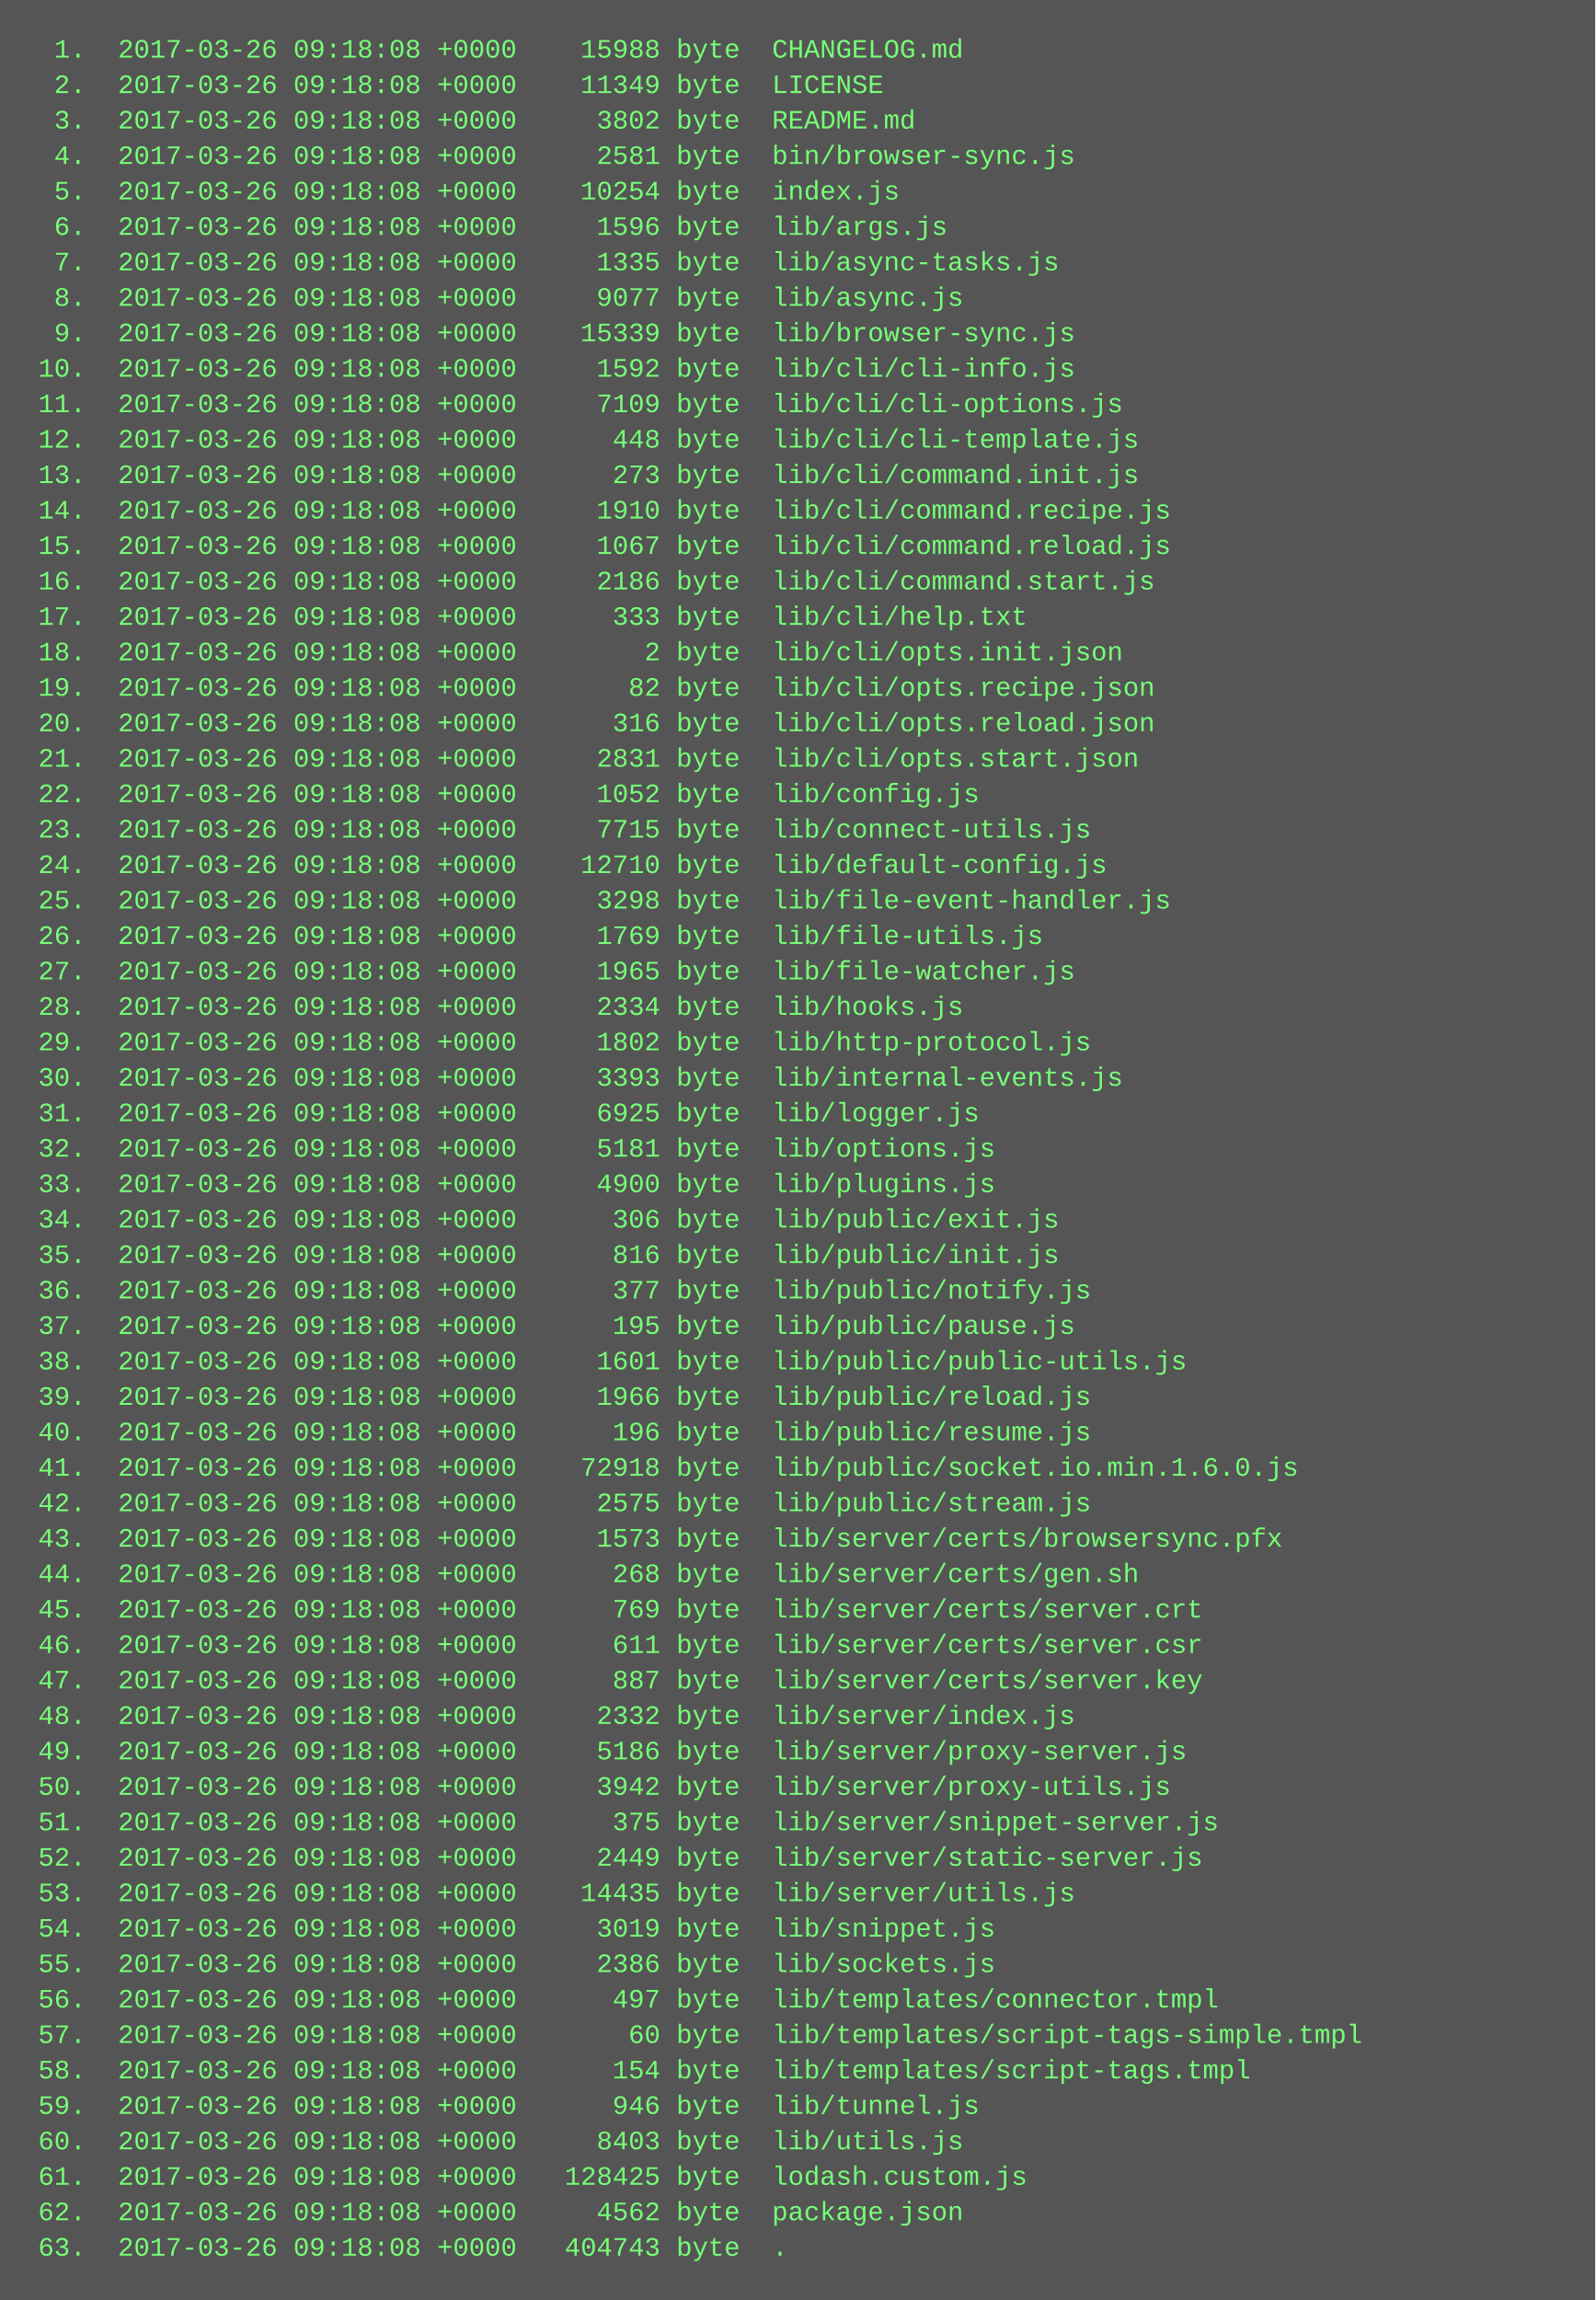
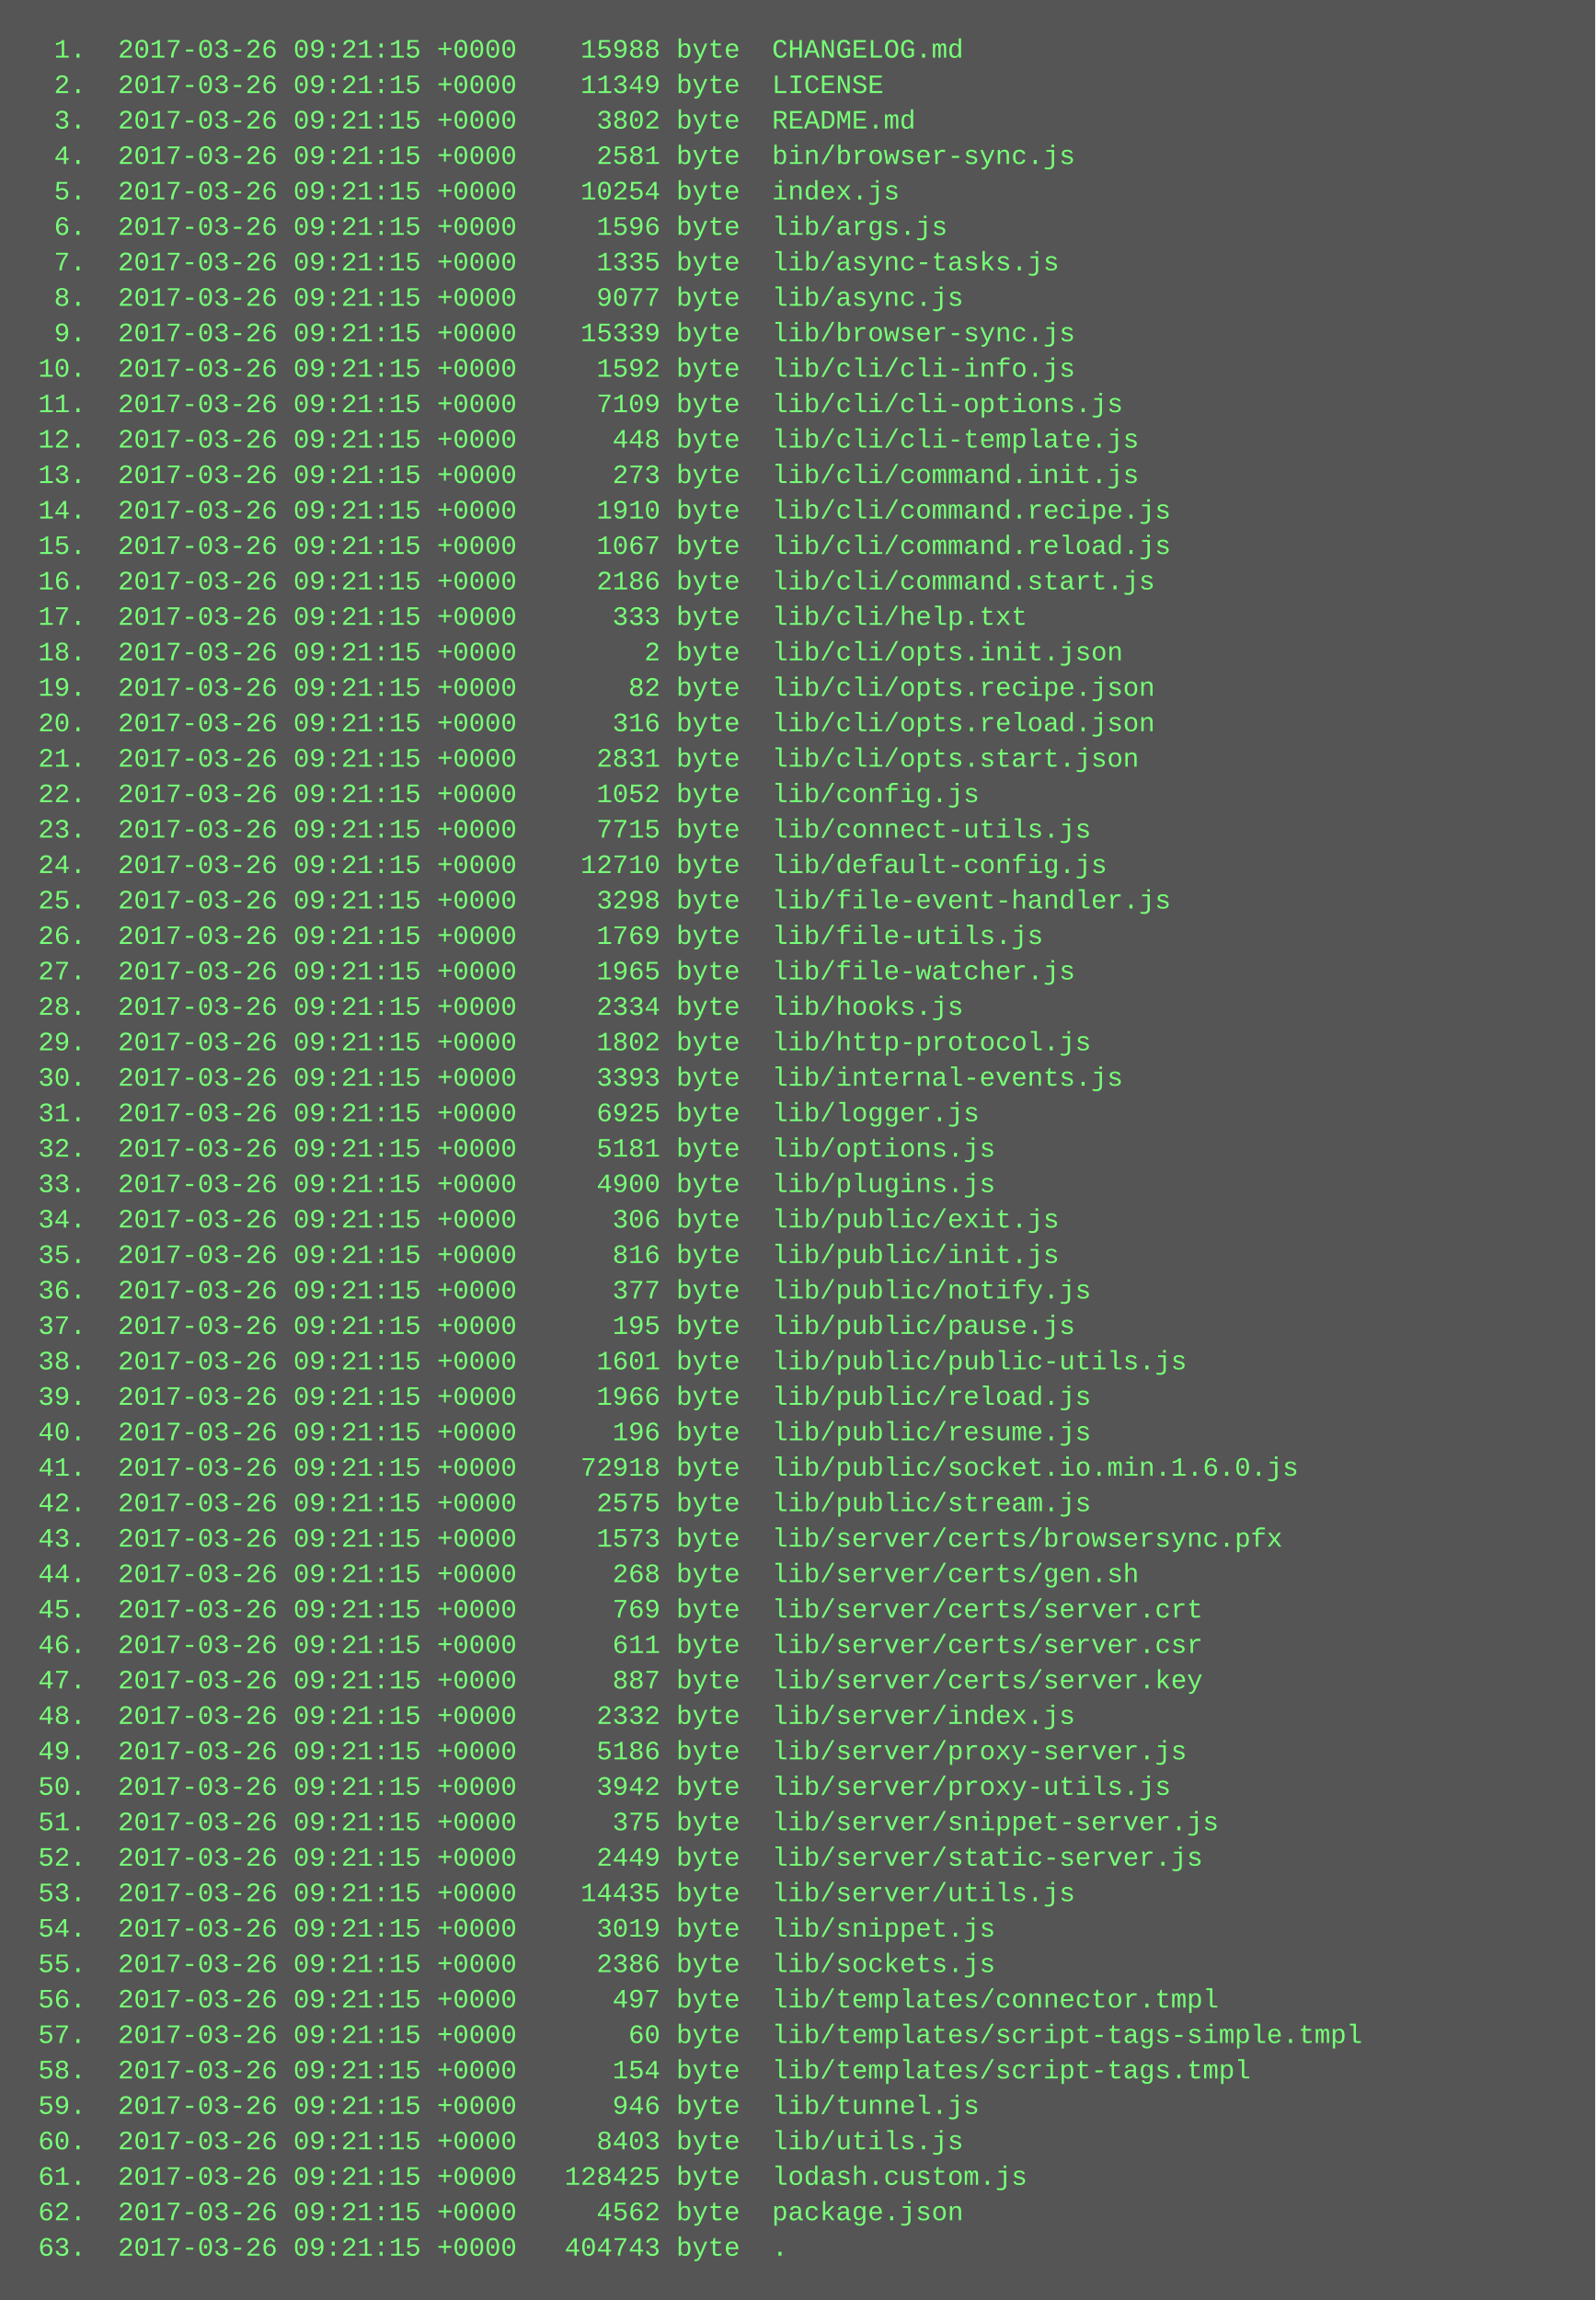
<svg xmlns="http://www.w3.org/2000/svg" height="1038" width="720">
  <rect height="1038" fill="#555" width="720" />
  <text fill="#7f7" font-family="Courier New" font-size="12" xml:space="preserve">
-     <tspan x="10" y="26">  1.  2017-03-26 09:18:08 +0000    15988 byte  CHANGELOG.md</tspan>
-     <tspan x="10" y="42">  2.  2017-03-26 09:18:08 +0000    11349 byte  LICENSE</tspan>
-     <tspan x="10" y="58">  3.  2017-03-26 09:18:08 +0000     3802 byte  README.md</tspan>
-     <tspan x="10" y="74">  4.  2017-03-26 09:18:08 +0000     2581 byte  bin/browser-sync.js</tspan>
-     <tspan x="10" y="90">  5.  2017-03-26 09:18:08 +0000    10254 byte  index.js</tspan>
-     <tspan x="10" y="106">  6.  2017-03-26 09:18:08 +0000     1596 byte  lib/args.js</tspan>
-     <tspan x="10" y="122">  7.  2017-03-26 09:18:08 +0000     1335 byte  lib/async-tasks.js</tspan>
-     <tspan x="10" y="138">  8.  2017-03-26 09:18:08 +0000     9077 byte  lib/async.js</tspan>
-     <tspan x="10" y="154">  9.  2017-03-26 09:18:08 +0000    15339 byte  lib/browser-sync.js</tspan>
-     <tspan x="10" y="170"> 10.  2017-03-26 09:18:08 +0000     1592 byte  lib/cli/cli-info.js</tspan>
-     <tspan x="10" y="186"> 11.  2017-03-26 09:18:08 +0000     7109 byte  lib/cli/cli-options.js</tspan>
-     <tspan x="10" y="202"> 12.  2017-03-26 09:18:08 +0000      448 byte  lib/cli/cli-template.js</tspan>
-     <tspan x="10" y="218"> 13.  2017-03-26 09:18:08 +0000      273 byte  lib/cli/command.init.js</tspan>
-     <tspan x="10" y="234"> 14.  2017-03-26 09:18:08 +0000     1910 byte  lib/cli/command.recipe.js</tspan>
-     <tspan x="10" y="250"> 15.  2017-03-26 09:18:08 +0000     1067 byte  lib/cli/command.reload.js</tspan>
-     <tspan x="10" y="266"> 16.  2017-03-26 09:18:08 +0000     2186 byte  lib/cli/command.start.js</tspan>
-     <tspan x="10" y="282"> 17.  2017-03-26 09:18:08 +0000      333 byte  lib/cli/help.txt</tspan>
-     <tspan x="10" y="298"> 18.  2017-03-26 09:18:08 +0000        2 byte  lib/cli/opts.init.json</tspan>
-     <tspan x="10" y="314"> 19.  2017-03-26 09:18:08 +0000       82 byte  lib/cli/opts.recipe.json</tspan>
-     <tspan x="10" y="330"> 20.  2017-03-26 09:18:08 +0000      316 byte  lib/cli/opts.reload.json</tspan>
-     <tspan x="10" y="346"> 21.  2017-03-26 09:18:08 +0000     2831 byte  lib/cli/opts.start.json</tspan>
-     <tspan x="10" y="362"> 22.  2017-03-26 09:18:08 +0000     1052 byte  lib/config.js</tspan>
-     <tspan x="10" y="378"> 23.  2017-03-26 09:18:08 +0000     7715 byte  lib/connect-utils.js</tspan>
-     <tspan x="10" y="394"> 24.  2017-03-26 09:18:08 +0000    12710 byte  lib/default-config.js</tspan>
-     <tspan x="10" y="410"> 25.  2017-03-26 09:18:08 +0000     3298 byte  lib/file-event-handler.js</tspan>
-     <tspan x="10" y="426"> 26.  2017-03-26 09:18:08 +0000     1769 byte  lib/file-utils.js</tspan>
-     <tspan x="10" y="442"> 27.  2017-03-26 09:18:08 +0000     1965 byte  lib/file-watcher.js</tspan>
-     <tspan x="10" y="458"> 28.  2017-03-26 09:18:08 +0000     2334 byte  lib/hooks.js</tspan>
-     <tspan x="10" y="474"> 29.  2017-03-26 09:18:08 +0000     1802 byte  lib/http-protocol.js</tspan>
-     <tspan x="10" y="490"> 30.  2017-03-26 09:18:08 +0000     3393 byte  lib/internal-events.js</tspan>
-     <tspan x="10" y="506"> 31.  2017-03-26 09:18:08 +0000     6925 byte  lib/logger.js</tspan>
-     <tspan x="10" y="522"> 32.  2017-03-26 09:18:08 +0000     5181 byte  lib/options.js</tspan>
-     <tspan x="10" y="538"> 33.  2017-03-26 09:18:08 +0000     4900 byte  lib/plugins.js</tspan>
-     <tspan x="10" y="554"> 34.  2017-03-26 09:18:08 +0000      306 byte  lib/public/exit.js</tspan>
-     <tspan x="10" y="570"> 35.  2017-03-26 09:18:08 +0000      816 byte  lib/public/init.js</tspan>
-     <tspan x="10" y="586"> 36.  2017-03-26 09:18:08 +0000      377 byte  lib/public/notify.js</tspan>
-     <tspan x="10" y="602"> 37.  2017-03-26 09:18:08 +0000      195 byte  lib/public/pause.js</tspan>
-     <tspan x="10" y="618"> 38.  2017-03-26 09:18:08 +0000     1601 byte  lib/public/public-utils.js</tspan>
-     <tspan x="10" y="634"> 39.  2017-03-26 09:18:08 +0000     1966 byte  lib/public/reload.js</tspan>
-     <tspan x="10" y="650"> 40.  2017-03-26 09:18:08 +0000      196 byte  lib/public/resume.js</tspan>
-     <tspan x="10" y="666"> 41.  2017-03-26 09:18:08 +0000    72918 byte  lib/public/socket.io.min.1.6.0.js</tspan>
-     <tspan x="10" y="682"> 42.  2017-03-26 09:18:08 +0000     2575 byte  lib/public/stream.js</tspan>
-     <tspan x="10" y="698"> 43.  2017-03-26 09:18:08 +0000     1573 byte  lib/server/certs/browsersync.pfx</tspan>
-     <tspan x="10" y="714"> 44.  2017-03-26 09:18:08 +0000      268 byte  lib/server/certs/gen.sh</tspan>
-     <tspan x="10" y="730"> 45.  2017-03-26 09:18:08 +0000      769 byte  lib/server/certs/server.crt</tspan>
-     <tspan x="10" y="746"> 46.  2017-03-26 09:18:08 +0000      611 byte  lib/server/certs/server.csr</tspan>
-     <tspan x="10" y="762"> 47.  2017-03-26 09:18:08 +0000      887 byte  lib/server/certs/server.key</tspan>
-     <tspan x="10" y="778"> 48.  2017-03-26 09:18:08 +0000     2332 byte  lib/server/index.js</tspan>
-     <tspan x="10" y="794"> 49.  2017-03-26 09:18:08 +0000     5186 byte  lib/server/proxy-server.js</tspan>
-     <tspan x="10" y="810"> 50.  2017-03-26 09:18:08 +0000     3942 byte  lib/server/proxy-utils.js</tspan>
-     <tspan x="10" y="826"> 51.  2017-03-26 09:18:08 +0000      375 byte  lib/server/snippet-server.js</tspan>
-     <tspan x="10" y="842"> 52.  2017-03-26 09:18:08 +0000     2449 byte  lib/server/static-server.js</tspan>
-     <tspan x="10" y="858"> 53.  2017-03-26 09:18:08 +0000    14435 byte  lib/server/utils.js</tspan>
-     <tspan x="10" y="874"> 54.  2017-03-26 09:18:08 +0000     3019 byte  lib/snippet.js</tspan>
-     <tspan x="10" y="890"> 55.  2017-03-26 09:18:08 +0000     2386 byte  lib/sockets.js</tspan>
-     <tspan x="10" y="906"> 56.  2017-03-26 09:18:08 +0000      497 byte  lib/templates/connector.tmpl</tspan>
-     <tspan x="10" y="922"> 57.  2017-03-26 09:18:08 +0000       60 byte  lib/templates/script-tags-simple.tmpl</tspan>
-     <tspan x="10" y="938"> 58.  2017-03-26 09:18:08 +0000      154 byte  lib/templates/script-tags.tmpl</tspan>
-     <tspan x="10" y="954"> 59.  2017-03-26 09:18:08 +0000      946 byte  lib/tunnel.js</tspan>
-     <tspan x="10" y="970"> 60.  2017-03-26 09:18:08 +0000     8403 byte  lib/utils.js</tspan>
-     <tspan x="10" y="986"> 61.  2017-03-26 09:18:08 +0000   128425 byte  lodash.custom.js</tspan>
-     <tspan x="10" y="1002"> 62.  2017-03-26 09:18:08 +0000     4562 byte  package.json</tspan>
-     <tspan x="10" y="1018"> 63.  2017-03-26 09:18:08 +0000   404743 byte  .</tspan>
+     <tspan x="10" y="26">  1.  2017-03-26 09:21:15 +0000    15988 byte  CHANGELOG.md</tspan>
+     <tspan x="10" y="42">  2.  2017-03-26 09:21:15 +0000    11349 byte  LICENSE</tspan>
+     <tspan x="10" y="58">  3.  2017-03-26 09:21:15 +0000     3802 byte  README.md</tspan>
+     <tspan x="10" y="74">  4.  2017-03-26 09:21:15 +0000     2581 byte  bin/browser-sync.js</tspan>
+     <tspan x="10" y="90">  5.  2017-03-26 09:21:15 +0000    10254 byte  index.js</tspan>
+     <tspan x="10" y="106">  6.  2017-03-26 09:21:15 +0000     1596 byte  lib/args.js</tspan>
+     <tspan x="10" y="122">  7.  2017-03-26 09:21:15 +0000     1335 byte  lib/async-tasks.js</tspan>
+     <tspan x="10" y="138">  8.  2017-03-26 09:21:15 +0000     9077 byte  lib/async.js</tspan>
+     <tspan x="10" y="154">  9.  2017-03-26 09:21:15 +0000    15339 byte  lib/browser-sync.js</tspan>
+     <tspan x="10" y="170"> 10.  2017-03-26 09:21:15 +0000     1592 byte  lib/cli/cli-info.js</tspan>
+     <tspan x="10" y="186"> 11.  2017-03-26 09:21:15 +0000     7109 byte  lib/cli/cli-options.js</tspan>
+     <tspan x="10" y="202"> 12.  2017-03-26 09:21:15 +0000      448 byte  lib/cli/cli-template.js</tspan>
+     <tspan x="10" y="218"> 13.  2017-03-26 09:21:15 +0000      273 byte  lib/cli/command.init.js</tspan>
+     <tspan x="10" y="234"> 14.  2017-03-26 09:21:15 +0000     1910 byte  lib/cli/command.recipe.js</tspan>
+     <tspan x="10" y="250"> 15.  2017-03-26 09:21:15 +0000     1067 byte  lib/cli/command.reload.js</tspan>
+     <tspan x="10" y="266"> 16.  2017-03-26 09:21:15 +0000     2186 byte  lib/cli/command.start.js</tspan>
+     <tspan x="10" y="282"> 17.  2017-03-26 09:21:15 +0000      333 byte  lib/cli/help.txt</tspan>
+     <tspan x="10" y="298"> 18.  2017-03-26 09:21:15 +0000        2 byte  lib/cli/opts.init.json</tspan>
+     <tspan x="10" y="314"> 19.  2017-03-26 09:21:15 +0000       82 byte  lib/cli/opts.recipe.json</tspan>
+     <tspan x="10" y="330"> 20.  2017-03-26 09:21:15 +0000      316 byte  lib/cli/opts.reload.json</tspan>
+     <tspan x="10" y="346"> 21.  2017-03-26 09:21:15 +0000     2831 byte  lib/cli/opts.start.json</tspan>
+     <tspan x="10" y="362"> 22.  2017-03-26 09:21:15 +0000     1052 byte  lib/config.js</tspan>
+     <tspan x="10" y="378"> 23.  2017-03-26 09:21:15 +0000     7715 byte  lib/connect-utils.js</tspan>
+     <tspan x="10" y="394"> 24.  2017-03-26 09:21:15 +0000    12710 byte  lib/default-config.js</tspan>
+     <tspan x="10" y="410"> 25.  2017-03-26 09:21:15 +0000     3298 byte  lib/file-event-handler.js</tspan>
+     <tspan x="10" y="426"> 26.  2017-03-26 09:21:15 +0000     1769 byte  lib/file-utils.js</tspan>
+     <tspan x="10" y="442"> 27.  2017-03-26 09:21:15 +0000     1965 byte  lib/file-watcher.js</tspan>
+     <tspan x="10" y="458"> 28.  2017-03-26 09:21:15 +0000     2334 byte  lib/hooks.js</tspan>
+     <tspan x="10" y="474"> 29.  2017-03-26 09:21:15 +0000     1802 byte  lib/http-protocol.js</tspan>
+     <tspan x="10" y="490"> 30.  2017-03-26 09:21:15 +0000     3393 byte  lib/internal-events.js</tspan>
+     <tspan x="10" y="506"> 31.  2017-03-26 09:21:15 +0000     6925 byte  lib/logger.js</tspan>
+     <tspan x="10" y="522"> 32.  2017-03-26 09:21:15 +0000     5181 byte  lib/options.js</tspan>
+     <tspan x="10" y="538"> 33.  2017-03-26 09:21:15 +0000     4900 byte  lib/plugins.js</tspan>
+     <tspan x="10" y="554"> 34.  2017-03-26 09:21:15 +0000      306 byte  lib/public/exit.js</tspan>
+     <tspan x="10" y="570"> 35.  2017-03-26 09:21:15 +0000      816 byte  lib/public/init.js</tspan>
+     <tspan x="10" y="586"> 36.  2017-03-26 09:21:15 +0000      377 byte  lib/public/notify.js</tspan>
+     <tspan x="10" y="602"> 37.  2017-03-26 09:21:15 +0000      195 byte  lib/public/pause.js</tspan>
+     <tspan x="10" y="618"> 38.  2017-03-26 09:21:15 +0000     1601 byte  lib/public/public-utils.js</tspan>
+     <tspan x="10" y="634"> 39.  2017-03-26 09:21:15 +0000     1966 byte  lib/public/reload.js</tspan>
+     <tspan x="10" y="650"> 40.  2017-03-26 09:21:15 +0000      196 byte  lib/public/resume.js</tspan>
+     <tspan x="10" y="666"> 41.  2017-03-26 09:21:15 +0000    72918 byte  lib/public/socket.io.min.1.6.0.js</tspan>
+     <tspan x="10" y="682"> 42.  2017-03-26 09:21:15 +0000     2575 byte  lib/public/stream.js</tspan>
+     <tspan x="10" y="698"> 43.  2017-03-26 09:21:15 +0000     1573 byte  lib/server/certs/browsersync.pfx</tspan>
+     <tspan x="10" y="714"> 44.  2017-03-26 09:21:15 +0000      268 byte  lib/server/certs/gen.sh</tspan>
+     <tspan x="10" y="730"> 45.  2017-03-26 09:21:15 +0000      769 byte  lib/server/certs/server.crt</tspan>
+     <tspan x="10" y="746"> 46.  2017-03-26 09:21:15 +0000      611 byte  lib/server/certs/server.csr</tspan>
+     <tspan x="10" y="762"> 47.  2017-03-26 09:21:15 +0000      887 byte  lib/server/certs/server.key</tspan>
+     <tspan x="10" y="778"> 48.  2017-03-26 09:21:15 +0000     2332 byte  lib/server/index.js</tspan>
+     <tspan x="10" y="794"> 49.  2017-03-26 09:21:15 +0000     5186 byte  lib/server/proxy-server.js</tspan>
+     <tspan x="10" y="810"> 50.  2017-03-26 09:21:15 +0000     3942 byte  lib/server/proxy-utils.js</tspan>
+     <tspan x="10" y="826"> 51.  2017-03-26 09:21:15 +0000      375 byte  lib/server/snippet-server.js</tspan>
+     <tspan x="10" y="842"> 52.  2017-03-26 09:21:15 +0000     2449 byte  lib/server/static-server.js</tspan>
+     <tspan x="10" y="858"> 53.  2017-03-26 09:21:15 +0000    14435 byte  lib/server/utils.js</tspan>
+     <tspan x="10" y="874"> 54.  2017-03-26 09:21:15 +0000     3019 byte  lib/snippet.js</tspan>
+     <tspan x="10" y="890"> 55.  2017-03-26 09:21:15 +0000     2386 byte  lib/sockets.js</tspan>
+     <tspan x="10" y="906"> 56.  2017-03-26 09:21:15 +0000      497 byte  lib/templates/connector.tmpl</tspan>
+     <tspan x="10" y="922"> 57.  2017-03-26 09:21:15 +0000       60 byte  lib/templates/script-tags-simple.tmpl</tspan>
+     <tspan x="10" y="938"> 58.  2017-03-26 09:21:15 +0000      154 byte  lib/templates/script-tags.tmpl</tspan>
+     <tspan x="10" y="954"> 59.  2017-03-26 09:21:15 +0000      946 byte  lib/tunnel.js</tspan>
+     <tspan x="10" y="970"> 60.  2017-03-26 09:21:15 +0000     8403 byte  lib/utils.js</tspan>
+     <tspan x="10" y="986"> 61.  2017-03-26 09:21:15 +0000   128425 byte  lodash.custom.js</tspan>
+     <tspan x="10" y="1002"> 62.  2017-03-26 09:21:15 +0000     4562 byte  package.json</tspan>
+     <tspan x="10" y="1018"> 63.  2017-03-26 09:21:15 +0000   404743 byte  .</tspan>
  </text>
</svg>
